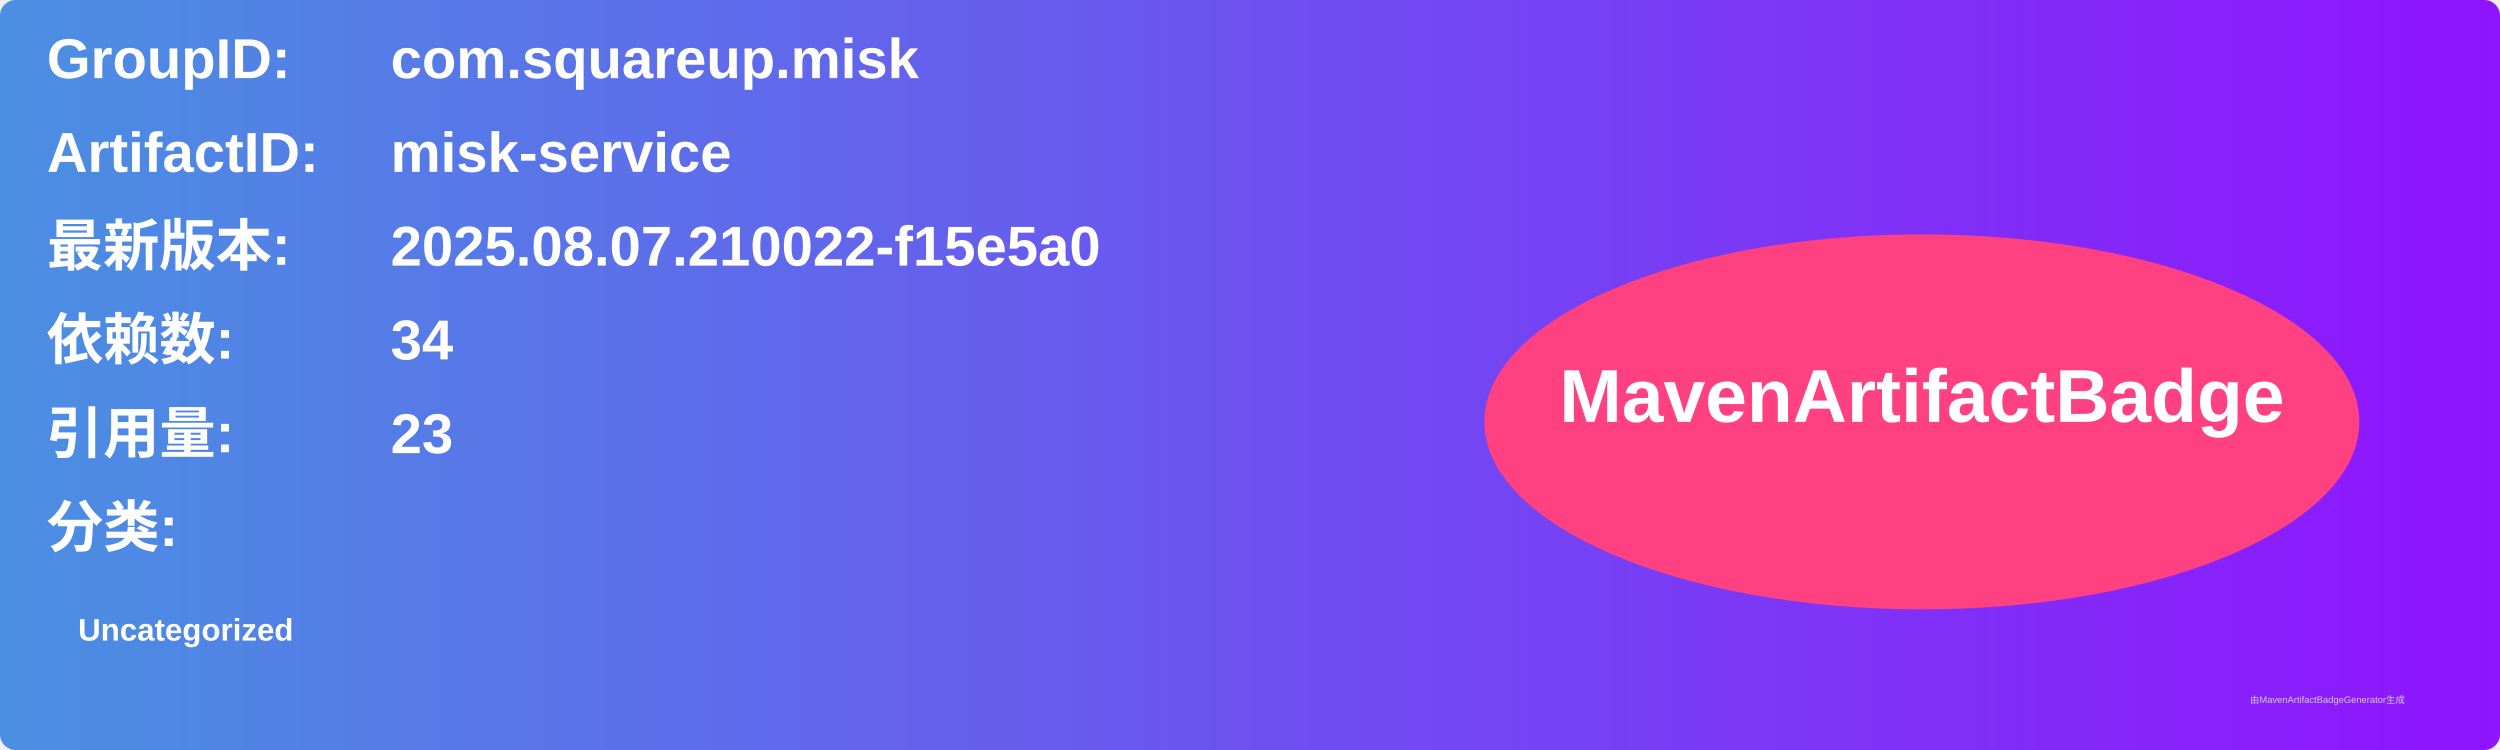
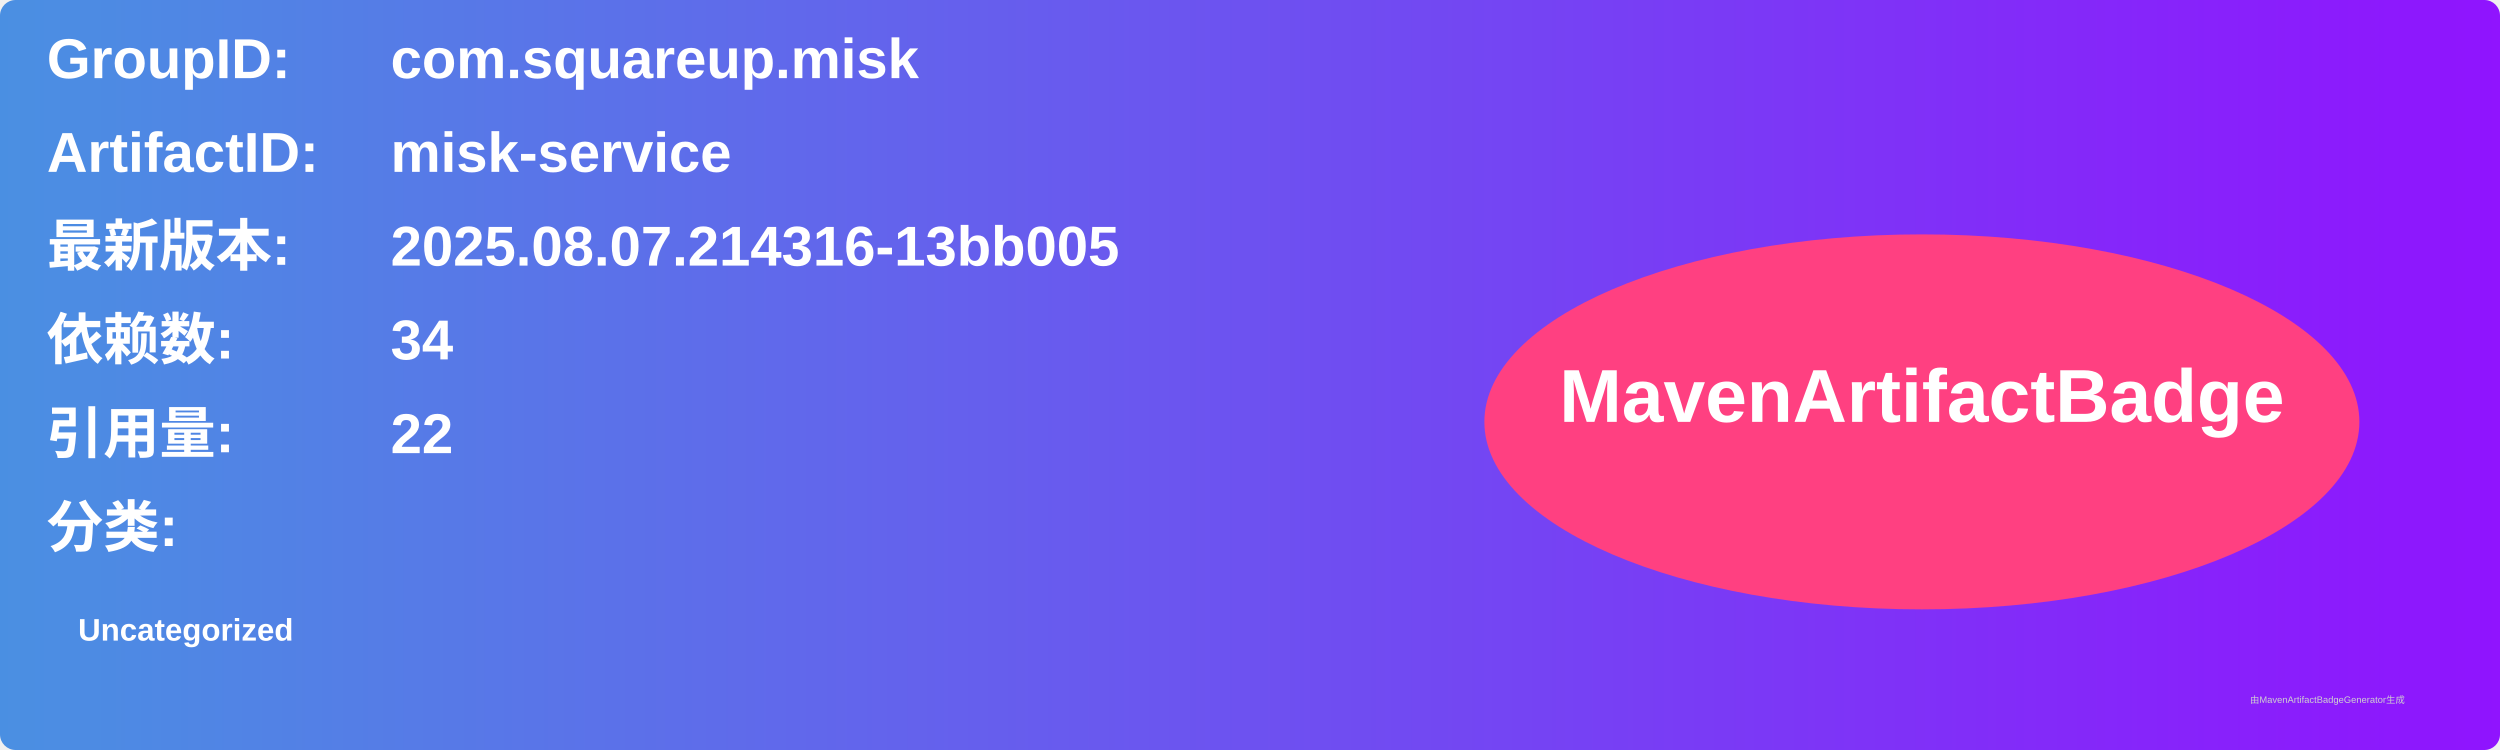
<svg xmlns="http://www.w3.org/2000/svg" width="800" height="240" viewBox="0 0 800 240">
  <linearGradient id="grad" x1="0%" y1="0%" x2="100%" y2="0%">
    <stop offset="0%" stop-color="#4a90e2" />
    <stop offset="100%" stop-color="#9013fe" />
  </linearGradient>
  <rect width="100%" height="100%" rx="5" ry="5" fill="url(#grad)" />
  <g transform="translate(15, 15)">
    <text x="0" y="10" font-family="Arial" font-size="18" fill="white" font-weight="bold" width="260">GroupID:</text>
    <text x="110" y="10" font-family="Arial" font-size="18" fill="white" font-weight="bold" width="460">com.squareup.misk</text>
    <text x="0" y="40" font-family="Arial" font-size="18" fill="white" font-weight="bold" width="260">ArtifactID:</text>
    <text x="110" y="40" font-family="Arial" font-size="18" fill="white" font-weight="bold" width="460">misk-service</text>
    <text x="0" y="70" font-family="Arial" font-size="18" fill="white" font-weight="bold">最新版本:</text>
    <text x="110" y="70" font-family="Arial" font-size="18" fill="white" font-weight="bold">
-       <tspan font-weight="bold">2025.08.07.210022-f15e5a0</tspan>
+       <tspan font-weight="bold">2025.08.07.214316-13bb005</tspan>
    </text>
    <text x="0" y="100" font-family="Arial" font-size="18" fill="white" font-weight="bold">依赖数: </text>
    <text x="110" y="100" font-family="Arial" font-size="18" fill="white">
      <tspan font-weight="bold">34</tspan>
    </text>
    <text x="0" y="130" font-family="Arial" font-size="18" fill="white" font-weight="bold">引用量: </text>
    <text x="110" y="130" font-family="Arial" font-size="18" fill="white">
-       <tspan font-weight="bold">23</tspan>
+       <tspan font-weight="bold">22</tspan>
    </text>
    <text x="0" y="160" font-family="Arial" font-size="18" fill="white" font-weight="bold">分类:</text>
    <text x="10" y="190" font-family="Arial" font-size="10" fill="white">
      <tspan font-weight="bold">Uncategorized</tspan>
    </text>
    <ellipse cx="600" cy="120" rx="140" ry="60" fill="#ff4081" />
    <text x="600" y="120" text-anchor="middle" font-family="Arial" font-size="24" fill="white" font-weight="bold">MavenArtifactBadge</text>
  </g>
  <text x="720" y="225" font-family="Arial" font-size="3" fill="#d0d0d0">由MavenArtifactBadgeGenerator生成</text>
</svg>
